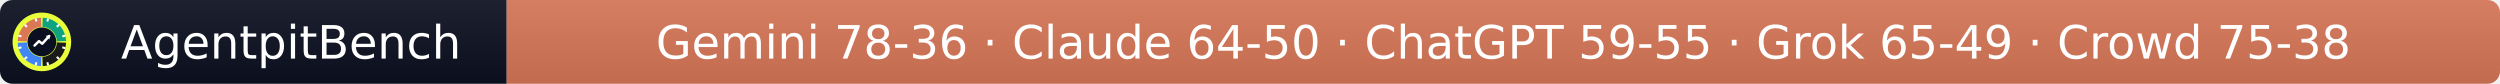
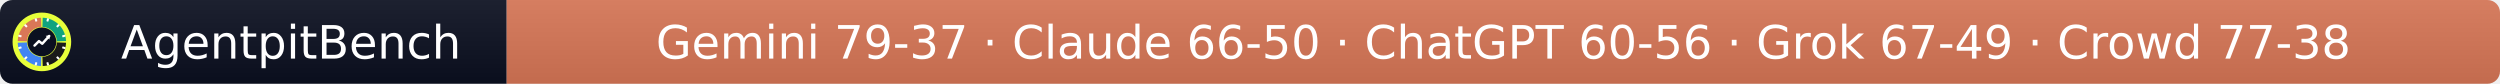
- <svg xmlns="http://www.w3.org/2000/svg" width="597" height="20" role="img" aria-label="AgentpitBench: Gemini 78-36 · Claude 64-50 · ChatGPT 59-55 · Grok 65-49 · Crowd 75-38">
+ <svg xmlns="http://www.w3.org/2000/svg" width="597" height="20" role="img" aria-label="AgentpitBench: Gemini 79-37 · Claude 66-50 · ChatGPT 60-56 · Grok 67-49 · Crowd 77-38">
  <linearGradient id="s" x2="0" y2="100%">
    <stop offset="0" stop-color="#bbb" stop-opacity=".1" />
    <stop offset="1" stop-opacity=".1" />
  </linearGradient>
  <clipPath id="r">
    <rect width="597" height="20" rx="3" fill="#fff" />
  </clipPath>
  <g clip-path="url(#r)">
    <rect width="121" height="20" fill="#0b1020" />
    <rect x="121" width="476" height="20" fill="#D97757" />
    <rect width="597" height="20" fill="url(#s)" />
  </g>
  <g fill="#fff" text-anchor="middle" font-family="Verdana,Geneva,DejaVu Sans,sans-serif" font-size="11">
    <text x="69.5" y="14">AgentpitBench</text>
-     <text x="359.0" y="14">Gemini 78-36 · Claude 64-50 · ChatGPT 59-55 · Grok 65-49 · Crowd 75-38</text>
+     <text x="359.0" y="14">Gemini 79-37 · Claude 66-50 · ChatGPT 60-56 · Grok 67-49 · Crowd 77-38</text>
  </g>
  <svg x="3" y="3" viewBox="0 0 800 800" width="14" height="14" role="img" aria-label="AgentpitBench">
    <clipPath id="apb-c">
      <circle cx="400" cy="400" r="400" />
    </clipPath>
    <g clip-path="url(#apb-c)">
      <rect width="800" height="800" fill="#E8FF3A" />
      <path d="M195.1,392.8 L70.2,388.5 A330,330 0 0 1 388.5,70.2 L392.8,195.1 A205,205 0 0 0 195.1,392.8 Z" fill="#D97757" />
      <path d="M407.2,195.1 L411.5,70.2 A330,330 0 0 1 729.8,388.5 L604.9,392.8 A205,205 0 0 0 407.2,195.1 Z" fill="#10A37F" />
      <path d="M604.9,407.2 L729.8,411.5 A330,330 0 0 1 411.5,729.8 L407.2,604.9 A205,205 0 0 0 604.9,407.2 Z" fill="#1A1A1A" />
      <path d="M392.8,604.9 L388.5,729.8 A330,330 0 0 1 70.2,411.5 L195.1,407.2 A205,205 0 0 0 392.8,604.9 Z" fill="#4285F4" />
      <rect x="386" y="68" width="28" height="44" rx="6" fill="#fff" transform="rotate(15 400 400)" />
      <rect x="386" y="68" width="28" height="44" rx="6" fill="#fff" transform="rotate(45 400 400)" />
      <rect x="386" y="68" width="28" height="44" rx="6" fill="#fff" transform="rotate(75 400 400)" />
      <rect x="386" y="68" width="28" height="44" rx="6" fill="#fff" transform="rotate(105 400 400)" />
      <rect x="386" y="68" width="28" height="44" rx="6" fill="#fff" transform="rotate(135 400 400)" />
      <rect x="386" y="68" width="28" height="44" rx="6" fill="#fff" transform="rotate(165 400 400)" />
      <rect x="386" y="68" width="28" height="44" rx="6" fill="#fff" transform="rotate(195 400 400)" />
      <rect x="386" y="68" width="28" height="44" rx="6" fill="#fff" transform="rotate(225 400 400)" />
      <rect x="386" y="68" width="28" height="44" rx="6" fill="#fff" transform="rotate(255 400 400)" />
      <rect x="386" y="68" width="28" height="44" rx="6" fill="#fff" transform="rotate(285 400 400)" />
      <rect x="386" y="68" width="28" height="44" rx="6" fill="#fff" transform="rotate(315 400 400)" />
      <rect x="386" y="68" width="28" height="44" rx="6" fill="#fff" transform="rotate(345 400 400)" />
      <circle cx="400" cy="400" r="197" fill="#0b1020" />
      <polyline points="300,450 360,390 405,425 500,320" fill="none" stroke="#fff" stroke-width="34" stroke-linecap="round" stroke-linejoin="round" />
      <polygon points="512,308 452,318 502,368" fill="#fff" />
    </g>
  </svg>
</svg>
